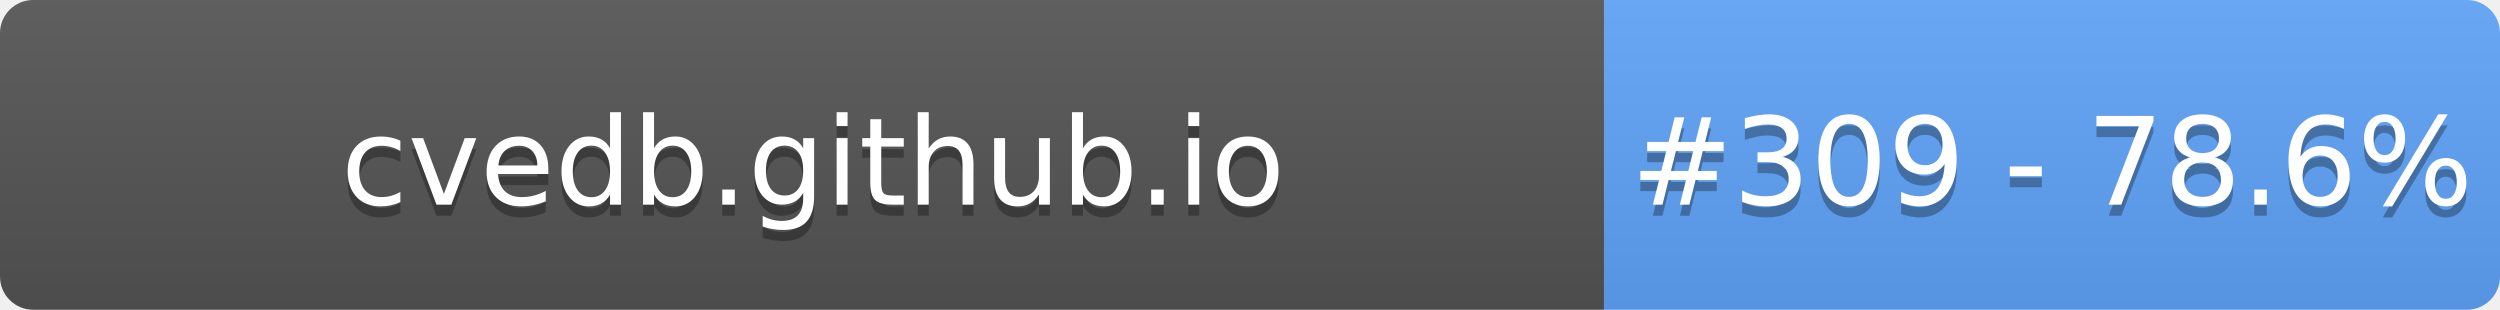
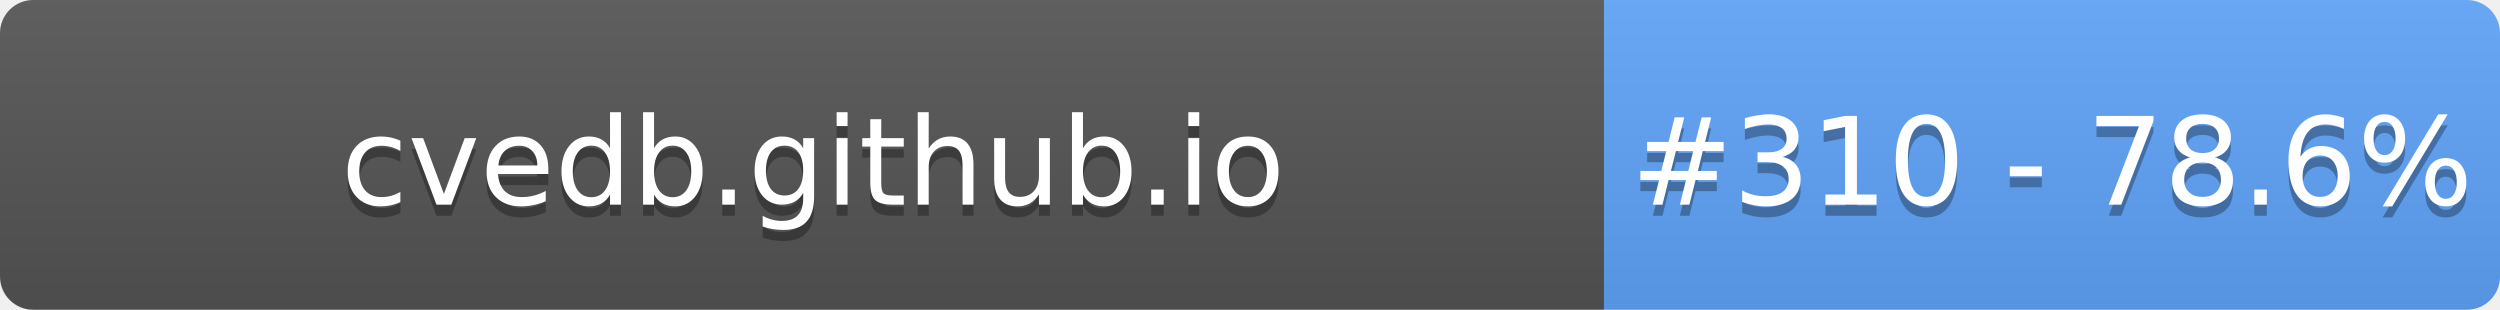
- <svg xmlns="http://www.w3.org/2000/svg" width="226" height="28" role="img" aria-label="cvedb.github.io: #309 - 78.6%">
+ <svg xmlns="http://www.w3.org/2000/svg" width="226" height="28" role="img" aria-label="cvedb.github.io: #310 - 78.6%">
  <linearGradient id="s" x2="0" y2="100%">
    <stop offset="0" stop-color="#bbb" stop-opacity=".1" />
    <stop offset="1" stop-opacity=".1" />
  </linearGradient>
  <clipPath id="r">
    <rect width="226" height="28" rx="3" fill="#fff" />
  </clipPath>
  <g clip-path="url(#r)">
    <rect width="145" height="28" fill="#555" />
    <rect x="145" width="81" height="28" fill="#60A5FA" />
    <rect width="226" height="28" fill="url(#s)" />
  </g>
  <g fill="#fff" text-anchor="middle" font-family="Verdana,Geneva,DejaVu Sans,sans-serif" text-rendering="geometricPrecision" font-size="110">
    <text aria-hidden="true" x="735" y="195" fill="#010101" fill-opacity=".3" transform="scale(.1)" textLength="1350">cvedb.github.io</text>
    <text x="735" y="185" transform="scale(.1)" fill="#fff" textLength="1350">cvedb.github.io</text>
-     <text aria-hidden="true" x="1855" y="195" fill="#010101" fill-opacity=".3" transform="scale(.1)" textLength="660">#309 - 78.6%</text>
-     <text x="1855" y="185" transform="scale(.1)" fill="#fff" textLength="660">#309 - 78.6%</text>
+     <text aria-hidden="true" x="1855" y="195" fill="#010101" fill-opacity=".3" transform="scale(.1)" textLength="660">#310 - 78.6%</text>
+     <text x="1855" y="185" transform="scale(.1)" fill="#fff" textLength="660">#310 - 78.6%</text>
  </g>
</svg>
